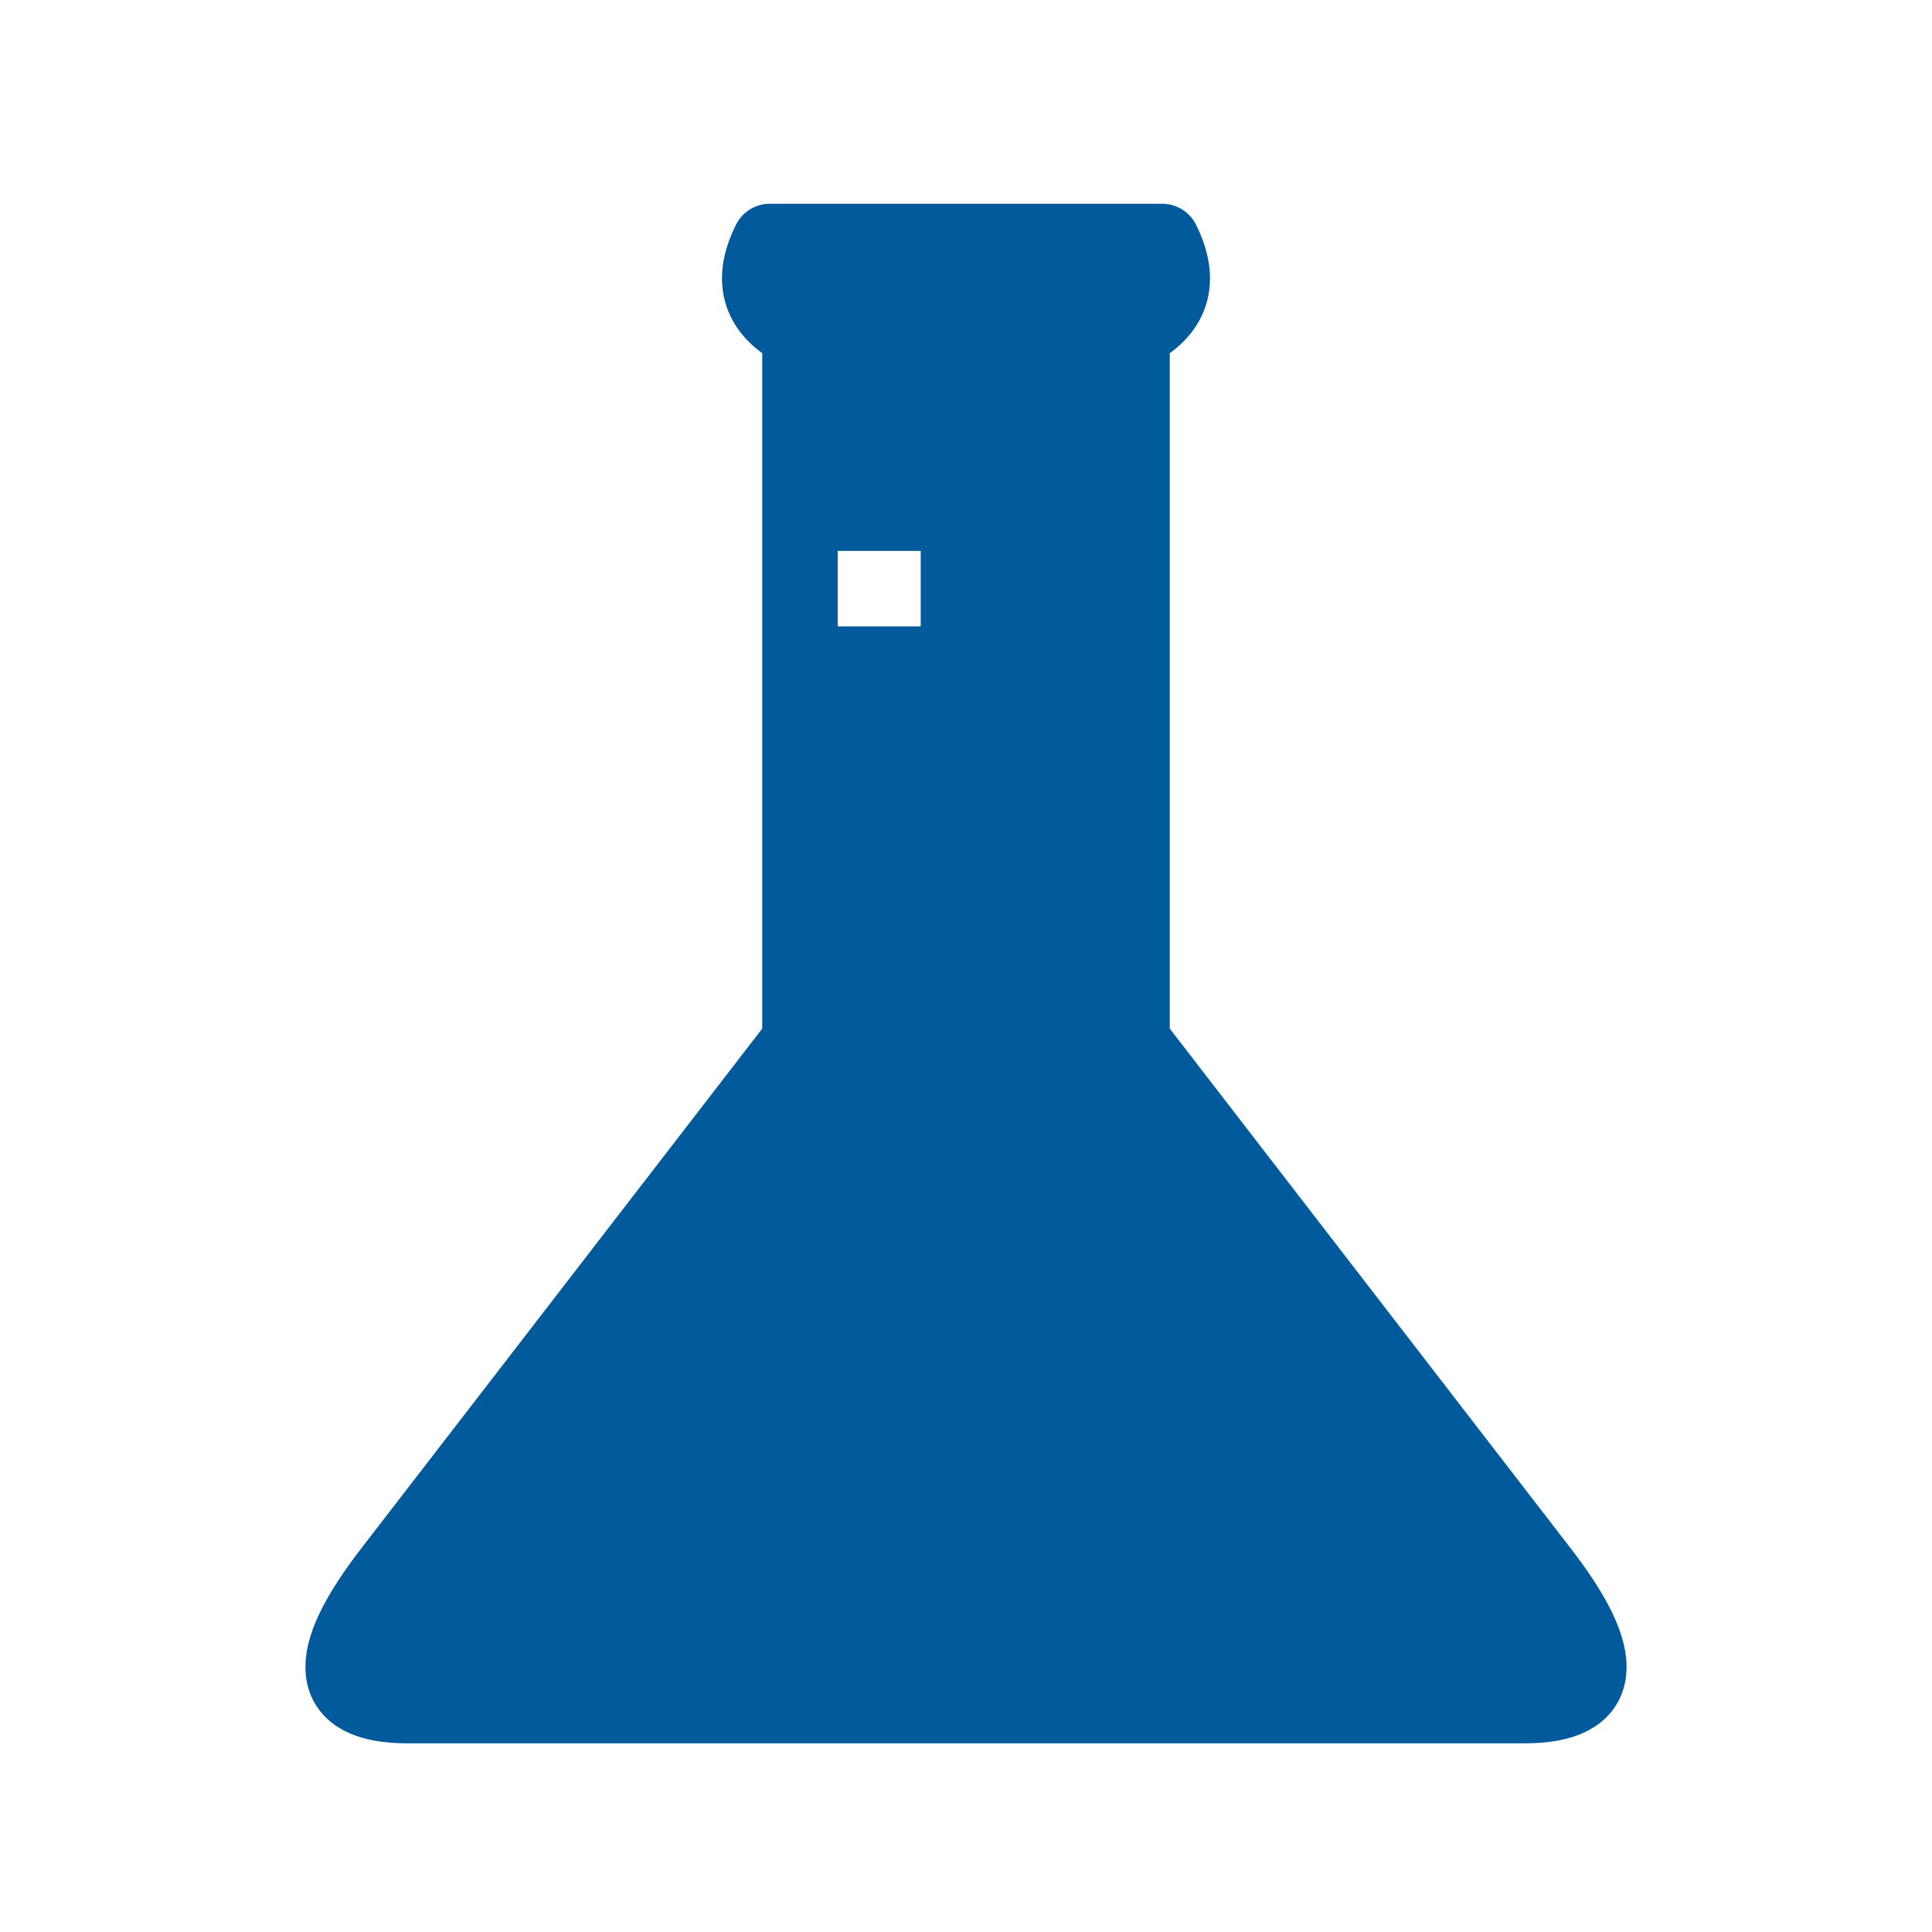
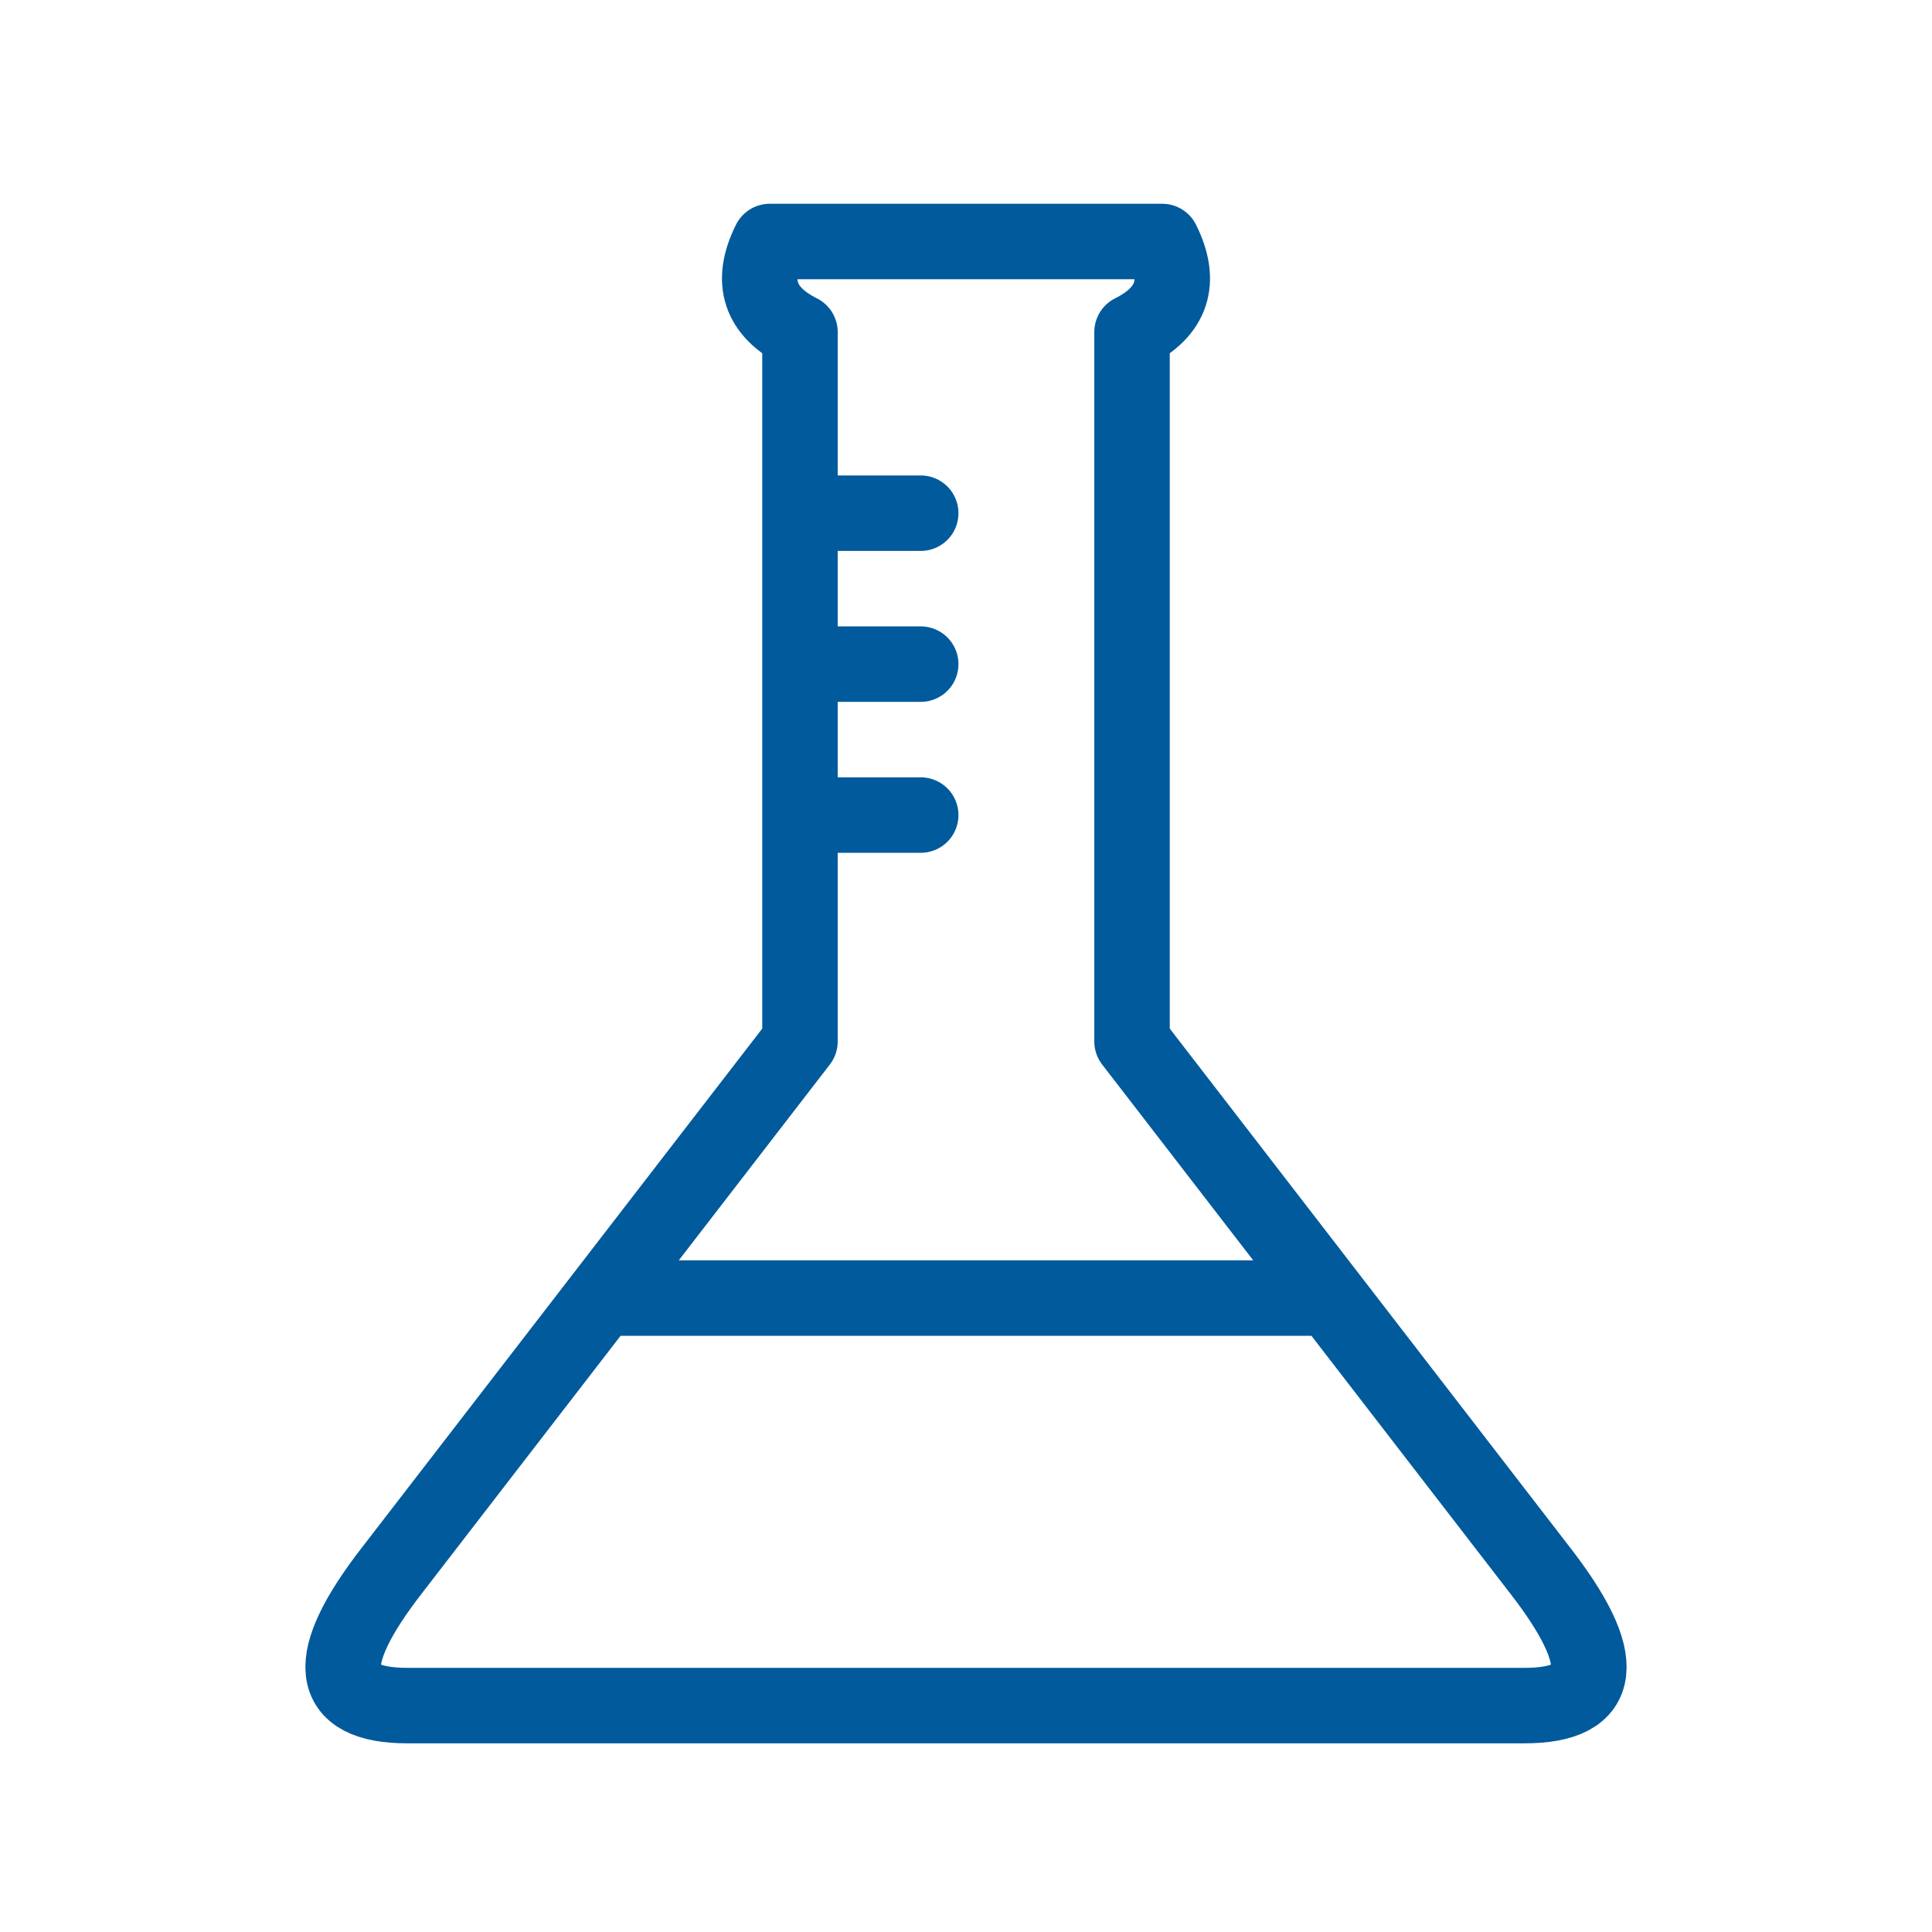
- <svg xmlns="http://www.w3.org/2000/svg" viewBox="0 0 128 128" fill="#005A9C" fill-rule="evenodd" stroke="#005A9C" stroke-width="5" stroke-linejoin="round" stroke-linecap="round">
+ <svg xmlns="http://www.w3.org/2000/svg" viewBox="0 0 128 128" fill="none" stroke="#005A9C" stroke-width="5" stroke-linejoin="round" stroke-linecap="round">
  <path d="M102 104q7 9-1 9H27q-8 0-1-9L53 69q0-26 0-47-4-2-2-6H77q2 4-2 6V69l27 35M61 34H53V44h8M53 54h8M40 86H88" />
</svg>
